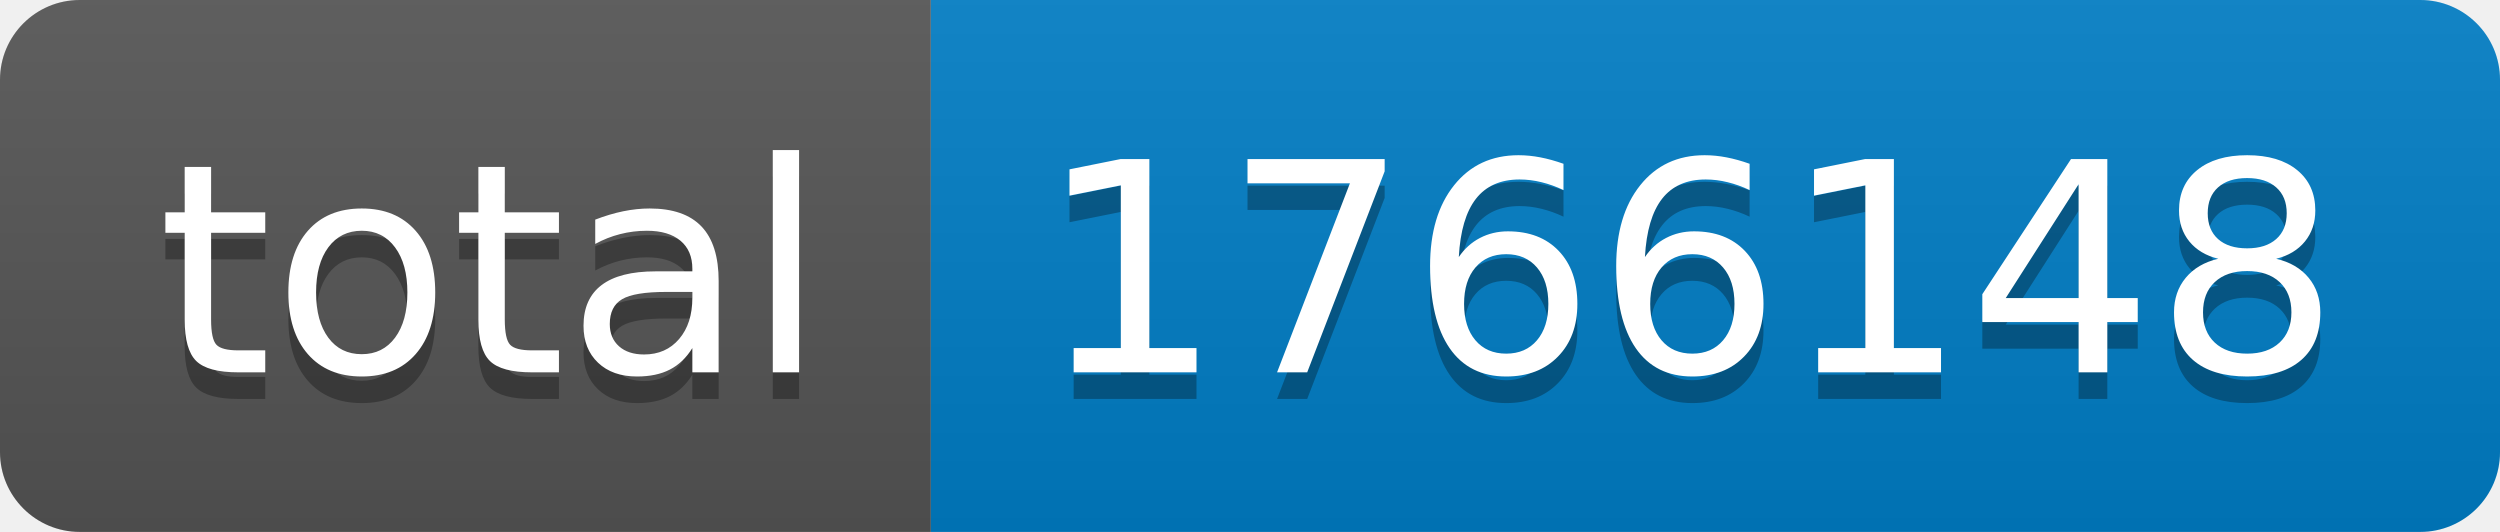
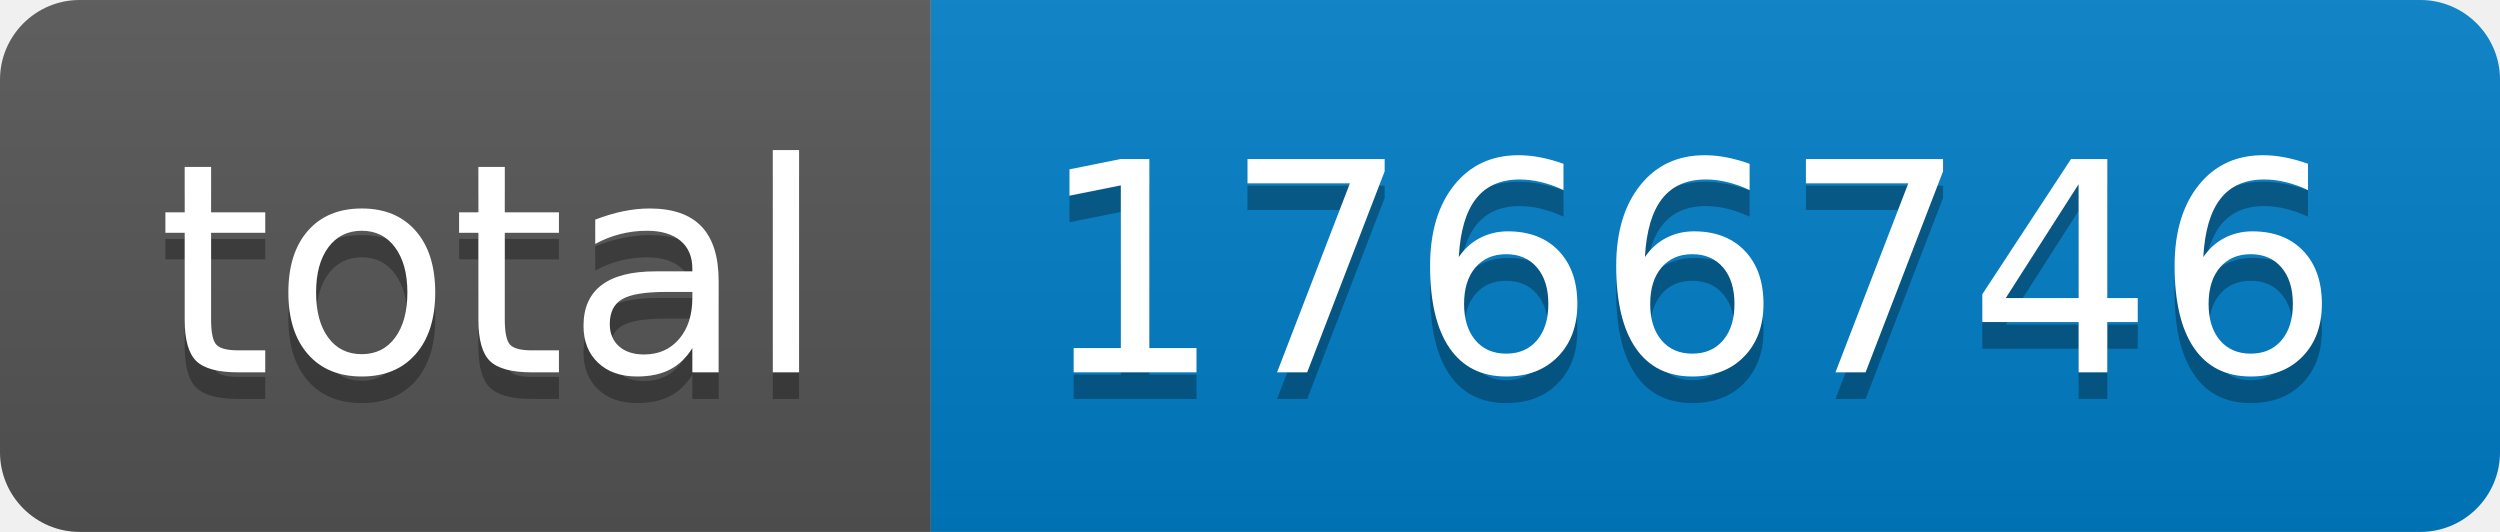
- <svg xmlns="http://www.w3.org/2000/svg" width="94" height="20" role="img" aria-label="total: 1766148">
+ <svg xmlns="http://www.w3.org/2000/svg" width="94" height="20" role="img" aria-label="total: 1766746">
  <linearGradient id="s" x2="0" y2="100%">
    <stop offset="0" stop-color="#bbb" stop-opacity=".1" />
    <stop offset="1" stop-opacity=".1" />
  </linearGradient>
  <clipPath id="r">
    <rect width="94" height="20" rx="3" fill="#fff" />
  </clipPath>
  <g clip-path="url(#r)">
    <rect width="35" height="20" fill="#555" />
    <rect x="35" width="59" height="20" fill="#007ec6" />
    <rect width="94" height="20" fill="url(#s)" />
  </g>
  <g fill="#fff" text-anchor="middle" font-family="Verdana,Geneva,DejaVu Sans,sans-serif" text-rendering="geometricPrecision" font-size="110">
    <text aria-hidden="true" x="185" y="150" fill="#010101" fill-opacity=".3" transform="scale(.1)" textLength="250">total</text>
    <text x="185" y="140" transform="scale(.1)" fill="#fff" textLength="250">total</text>
-     <text aria-hidden="true" x="635" y="150" fill="#010101" fill-opacity=".3" transform="scale(.1)" textLength="490">1766148</text>
-     <text x="635" y="140" transform="scale(.1)" fill="#fff" textLength="490">1766148</text>
+     <text aria-hidden="true" x="635" y="150" fill="#010101" fill-opacity=".3" transform="scale(.1)" textLength="490">1766746</text>
+     <text x="635" y="140" transform="scale(.1)" fill="#fff" textLength="490">1766746</text>
  </g>
</svg>
